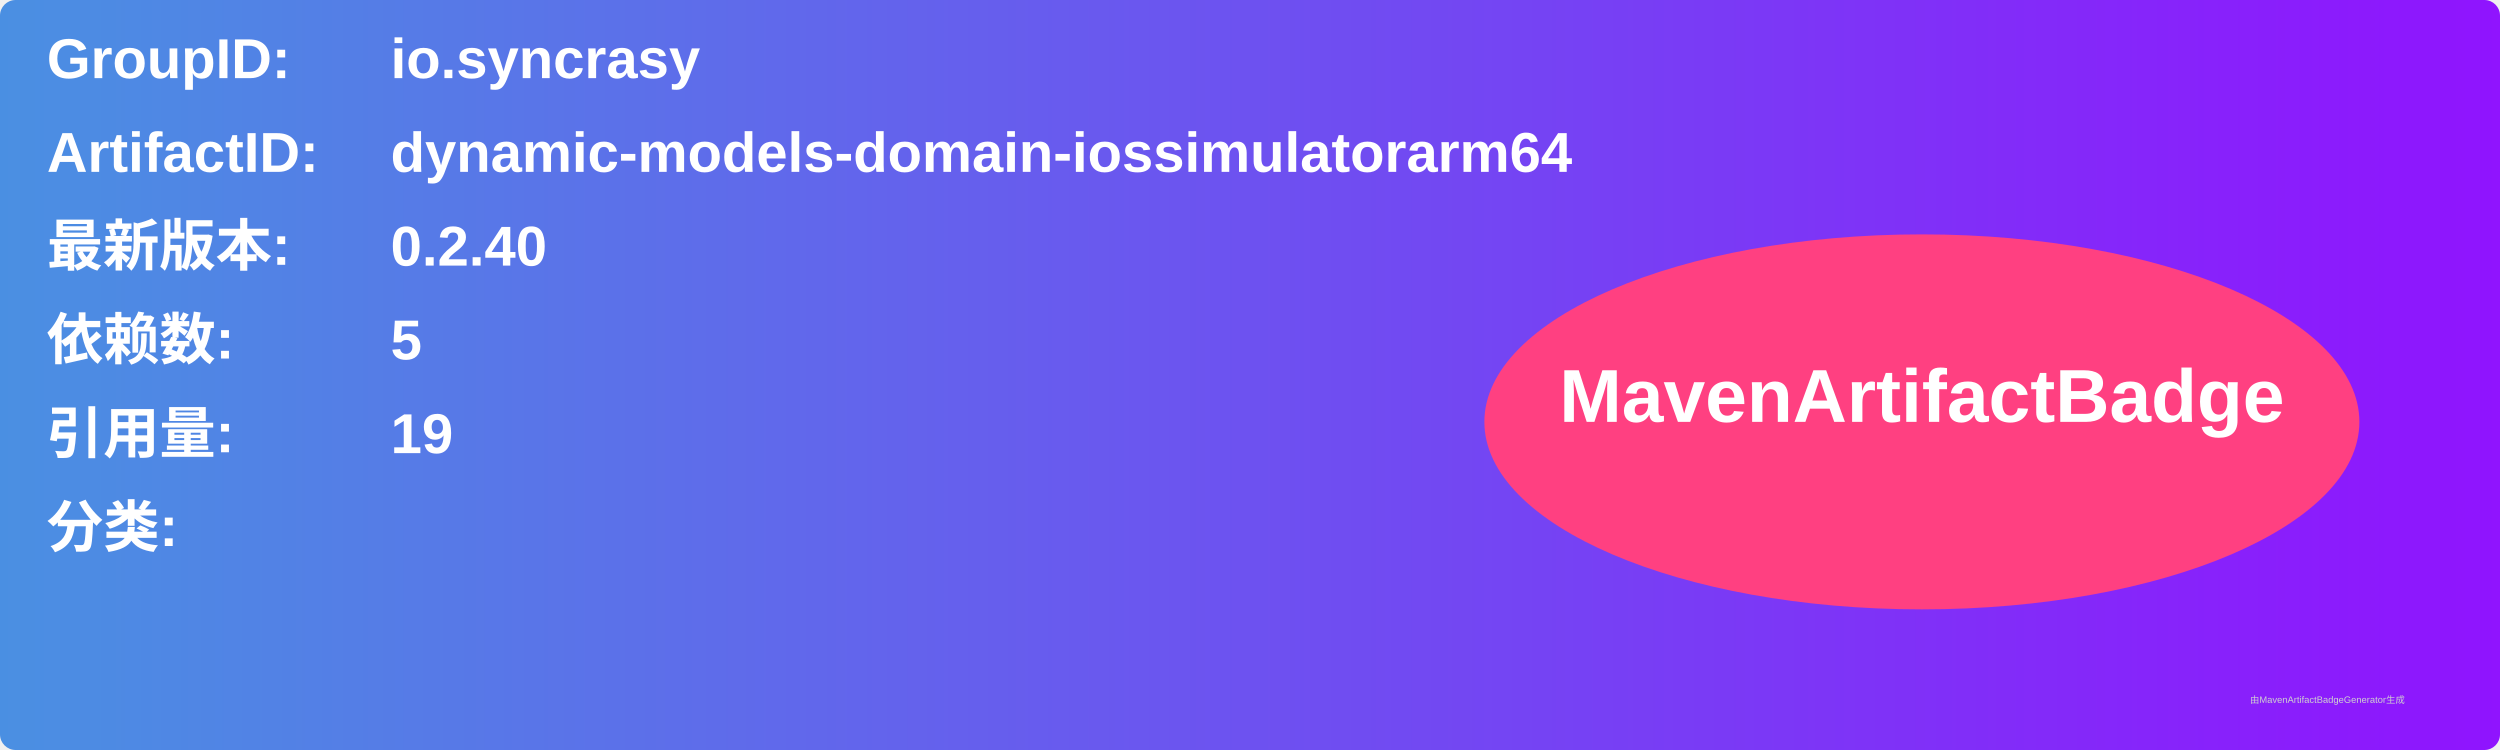
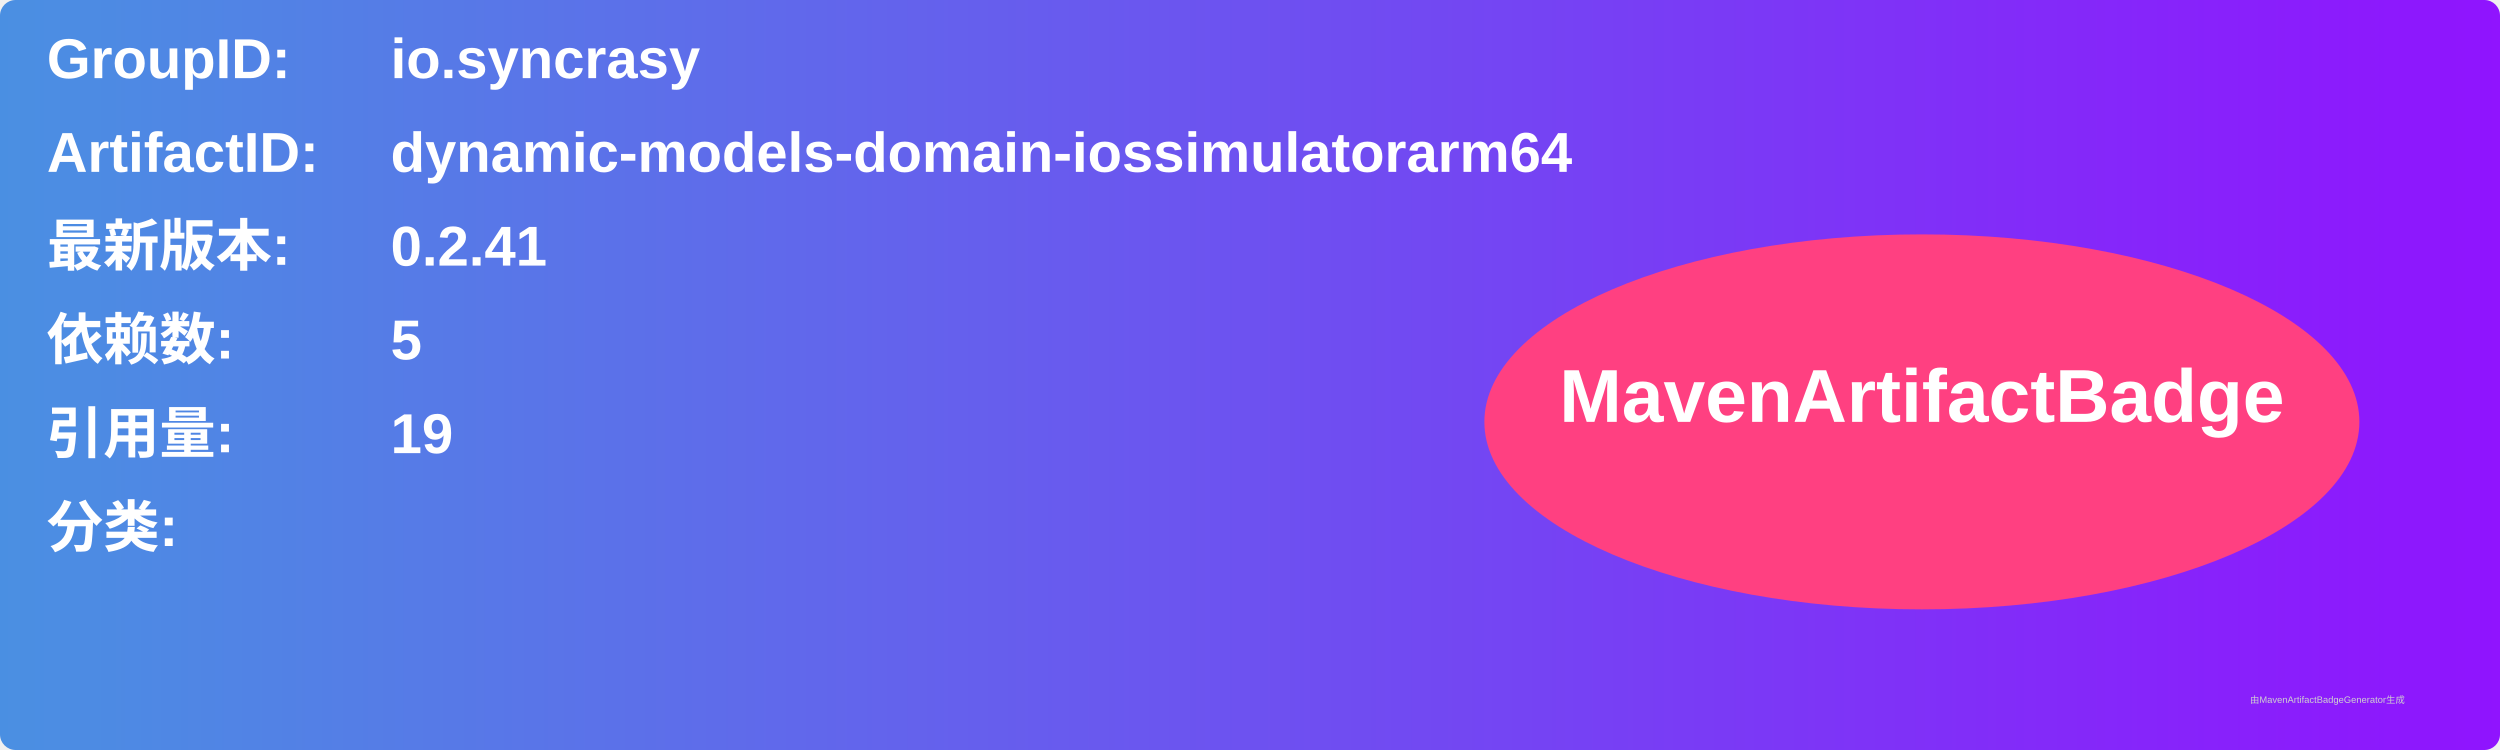
<svg xmlns="http://www.w3.org/2000/svg" width="800" height="240" viewBox="0 0 800 240">
  <linearGradient id="grad" x1="0%" y1="0%" x2="100%" y2="0%">
    <stop offset="0%" stop-color="#4a90e2" />
    <stop offset="100%" stop-color="#9013fe" />
  </linearGradient>
  <rect width="100%" height="100%" rx="5" ry="5" fill="url(#grad)" />
  <g transform="translate(15, 15)">
    <text x="0" y="10" font-family="Arial" font-size="18" fill="white" font-weight="bold" width="260">GroupID:</text>
    <text x="110" y="10" font-family="Arial" font-size="18" fill="white" font-weight="bold" width="460">io.syncrasy</text>
    <text x="0" y="40" font-family="Arial" font-size="18" fill="white" font-weight="bold" width="260">ArtifactID:</text>
    <text x="110" y="40" font-family="Arial" font-size="18" fill="white" font-weight="bold" width="460">dynamic-models-domain-iossimulatorarm64</text>
    <text x="0" y="70" font-family="Arial" font-size="18" fill="white" font-weight="bold">最新版本:</text>
    <text x="110" y="70" font-family="Arial" font-size="18" fill="white" font-weight="bold">
-       <tspan font-weight="bold">0.2.40</tspan>
+       <tspan font-weight="bold">0.2.41</tspan>
    </text>
    <text x="0" y="100" font-family="Arial" font-size="18" fill="white" font-weight="bold">依赖数: </text>
    <text x="110" y="100" font-family="Arial" font-size="18" fill="white">
      <tspan font-weight="bold">5</tspan>
    </text>
    <text x="0" y="130" font-family="Arial" font-size="18" fill="white" font-weight="bold">引用量: </text>
    <text x="110" y="130" font-family="Arial" font-size="18" fill="white">
      <tspan font-weight="bold">19</tspan>
    </text>
    <text x="0" y="160" font-family="Arial" font-size="18" fill="white" font-weight="bold">分类:</text>
    <text x="10" y="190" font-family="Arial" font-size="10" fill="white">
      <tspan font-weight="bold" />
    </text>
    <ellipse cx="600" cy="120" rx="140" ry="60" fill="#ff4081" />
    <text x="600" y="120" text-anchor="middle" font-family="Arial" font-size="24" fill="white" font-weight="bold">MavenArtifactBadge</text>
  </g>
  <text x="720" y="225" font-family="Arial" font-size="3" fill="#d0d0d0">由MavenArtifactBadgeGenerator生成</text>
</svg>
